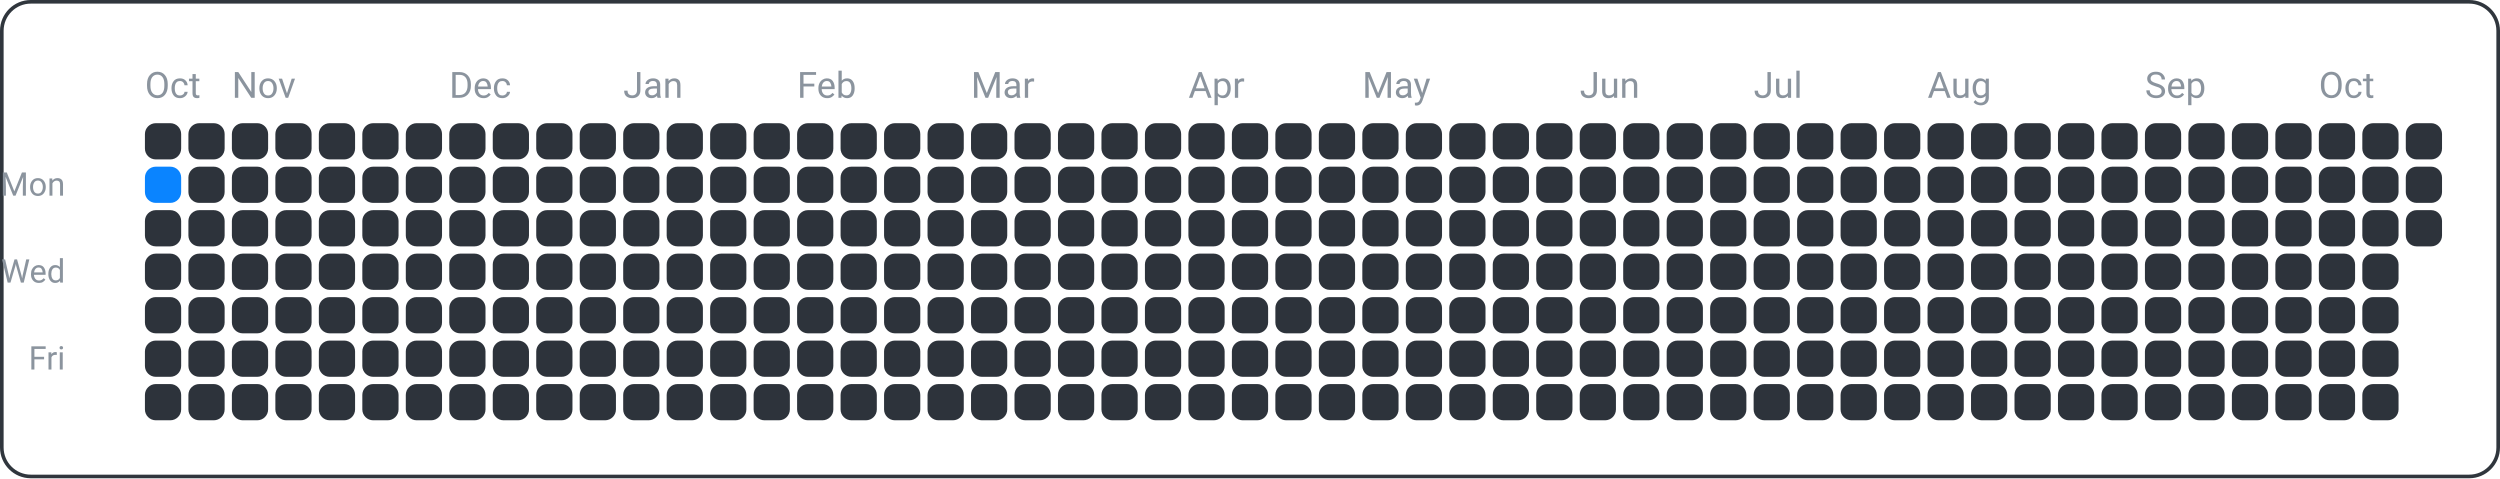
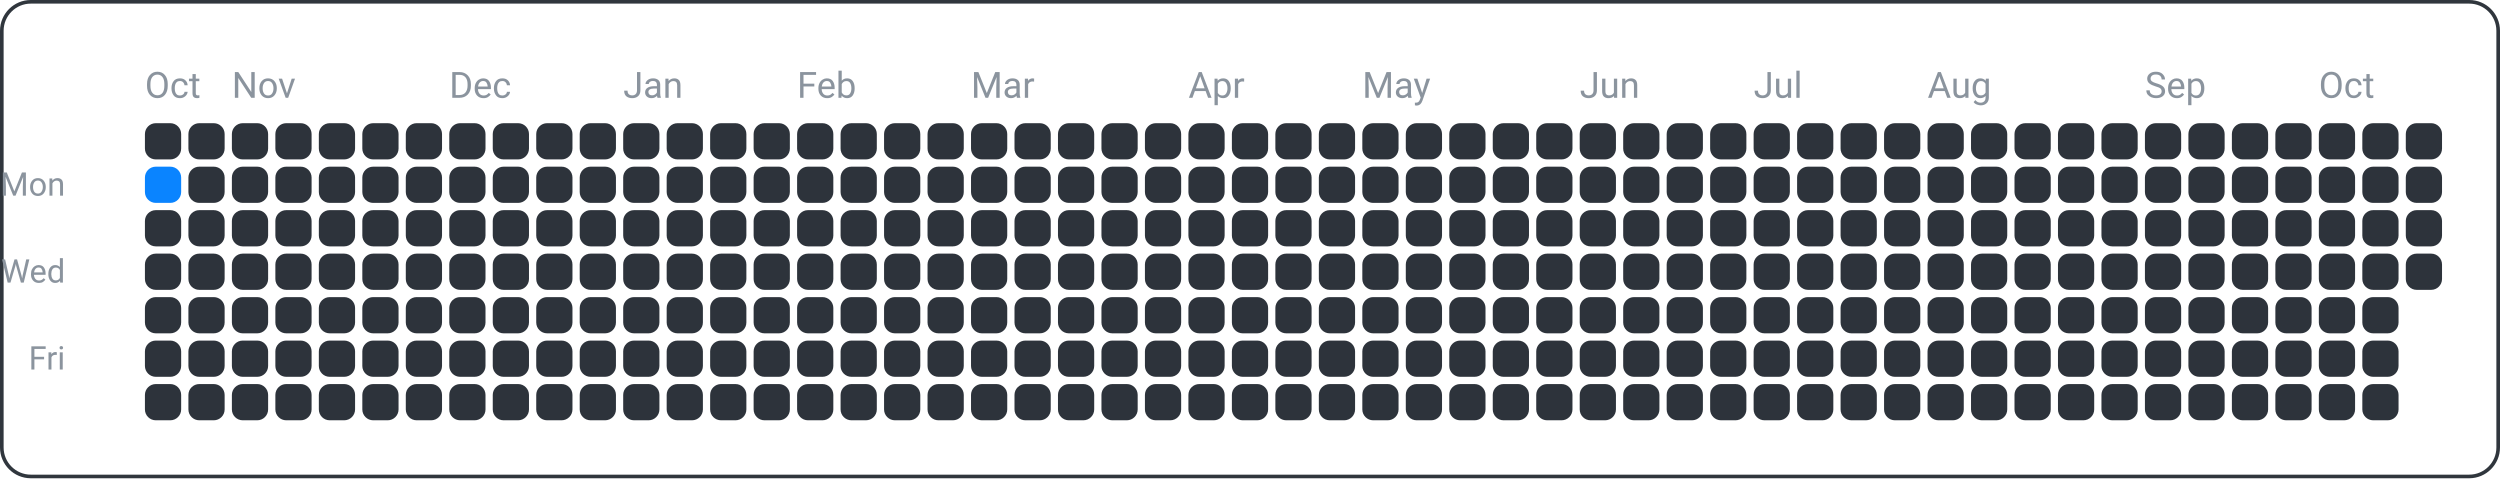
<svg xmlns="http://www.w3.org/2000/svg" width="690" height="132" viewBox="0 0 690 132">
  <rect x="0.5" y="0.5" width="689" height="131" fill="none" rx="8" ry="8" stroke="#30363d" />
  <text x="18" y="54" font-family="ui-sans-serif, -apple-system, Segoe UI, Roboto, Helvetica, Arial" font-size="9" fill="#8b949e" text-anchor="end">Mon</text>
  <text x="18" y="78" font-family="ui-sans-serif, -apple-system, Segoe UI, Roboto, Helvetica, Arial" font-size="9" fill="#8b949e" text-anchor="end">Wed</text>
  <text x="18" y="102" font-family="ui-sans-serif, -apple-system, Segoe UI, Roboto, Helvetica, Arial" font-size="9" fill="#8b949e" text-anchor="end">Fri</text>
  <text x="40" y="27" font-family="ui-sans-serif, -apple-system, Segoe UI, Roboto, Helvetica, Arial" font-size="10" fill="#8b949e" text-anchor="start">Oct</text>
  <text x="64" y="27" font-family="ui-sans-serif, -apple-system, Segoe UI, Roboto, Helvetica, Arial" font-size="10" fill="#8b949e" text-anchor="start">Nov</text>
  <text x="124" y="27" font-family="ui-sans-serif, -apple-system, Segoe UI, Roboto, Helvetica, Arial" font-size="10" fill="#8b949e" text-anchor="start">Dec</text>
  <text x="172" y="27" font-family="ui-sans-serif, -apple-system, Segoe UI, Roboto, Helvetica, Arial" font-size="10" fill="#8b949e" text-anchor="start">Jan</text>
  <text x="220" y="27" font-family="ui-sans-serif, -apple-system, Segoe UI, Roboto, Helvetica, Arial" font-size="10" fill="#8b949e" text-anchor="start">Feb</text>
  <text x="268" y="27" font-family="ui-sans-serif, -apple-system, Segoe UI, Roboto, Helvetica, Arial" font-size="10" fill="#8b949e" text-anchor="start">Mar</text>
  <text x="328" y="27" font-family="ui-sans-serif, -apple-system, Segoe UI, Roboto, Helvetica, Arial" font-size="10" fill="#8b949e" text-anchor="start">Apr</text>
  <text x="376" y="27" font-family="ui-sans-serif, -apple-system, Segoe UI, Roboto, Helvetica, Arial" font-size="10" fill="#8b949e" text-anchor="start">May</text>
  <text x="436" y="27" font-family="ui-sans-serif, -apple-system, Segoe UI, Roboto, Helvetica, Arial" font-size="10" fill="#8b949e" text-anchor="start">Jun</text>
  <text x="484" y="27" font-family="ui-sans-serif, -apple-system, Segoe UI, Roboto, Helvetica, Arial" font-size="10" fill="#8b949e" text-anchor="start">Jul</text>
  <text x="532" y="27" font-family="ui-sans-serif, -apple-system, Segoe UI, Roboto, Helvetica, Arial" font-size="10" fill="#8b949e" text-anchor="start">Aug</text>
  <text x="592" y="27" font-family="ui-sans-serif, -apple-system, Segoe UI, Roboto, Helvetica, Arial" font-size="10" fill="#8b949e" text-anchor="start">Sep</text>
  <text x="640" y="27" font-family="ui-sans-serif, -apple-system, Segoe UI, Roboto, Helvetica, Arial" font-size="10" fill="#8b949e" text-anchor="start">Oct</text>
  <rect x="40" y="34" width="10" height="10" fill="#2d333b" rx="3" ry="3" />
  <rect x="40" y="46" width="10" height="10" fill="#0a84ff" rx="3" ry="3" />
  <rect x="40" y="58" width="10" height="10" fill="#2d333b" rx="3" ry="3" />
  <rect x="40" y="70" width="10" height="10" fill="#2d333b" rx="3" ry="3" />
  <rect x="40" y="82" width="10" height="10" fill="#2d333b" rx="3" ry="3" />
  <rect x="40" y="94" width="10" height="10" fill="#2d333b" rx="3" ry="3" />
  <rect x="40" y="106" width="10" height="10" fill="#2d333b" rx="3" ry="3" />
  <rect x="52" y="34" width="10" height="10" fill="#2d333b" rx="3" ry="3" />
  <rect x="52" y="46" width="10" height="10" fill="#2d333b" rx="3" ry="3" />
  <rect x="52" y="58" width="10" height="10" fill="#2d333b" rx="3" ry="3" />
  <rect x="52" y="70" width="10" height="10" fill="#2d333b" rx="3" ry="3" />
  <rect x="52" y="82" width="10" height="10" fill="#2d333b" rx="3" ry="3" />
  <rect x="52" y="94" width="10" height="10" fill="#2d333b" rx="3" ry="3" />
  <rect x="52" y="106" width="10" height="10" fill="#2d333b" rx="3" ry="3" />
  <rect x="64" y="34" width="10" height="10" fill="#2d333b" rx="3" ry="3" />
  <rect x="64" y="46" width="10" height="10" fill="#2d333b" rx="3" ry="3" />
  <rect x="64" y="58" width="10" height="10" fill="#2d333b" rx="3" ry="3" />
  <rect x="64" y="70" width="10" height="10" fill="#2d333b" rx="3" ry="3" />
  <rect x="64" y="82" width="10" height="10" fill="#2d333b" rx="3" ry="3" />
  <rect x="64" y="94" width="10" height="10" fill="#2d333b" rx="3" ry="3" />
  <rect x="64" y="106" width="10" height="10" fill="#2d333b" rx="3" ry="3" />
  <rect x="76" y="34" width="10" height="10" fill="#2d333b" rx="3" ry="3" />
  <rect x="76" y="46" width="10" height="10" fill="#2d333b" rx="3" ry="3" />
  <rect x="76" y="58" width="10" height="10" fill="#2d333b" rx="3" ry="3" />
  <rect x="76" y="70" width="10" height="10" fill="#2d333b" rx="3" ry="3" />
  <rect x="76" y="82" width="10" height="10" fill="#2d333b" rx="3" ry="3" />
  <rect x="76" y="94" width="10" height="10" fill="#2d333b" rx="3" ry="3" />
  <rect x="76" y="106" width="10" height="10" fill="#2d333b" rx="3" ry="3" />
  <rect x="88" y="34" width="10" height="10" fill="#2d333b" rx="3" ry="3" />
  <rect x="88" y="46" width="10" height="10" fill="#2d333b" rx="3" ry="3" />
  <rect x="88" y="58" width="10" height="10" fill="#2d333b" rx="3" ry="3" />
  <rect x="88" y="70" width="10" height="10" fill="#2d333b" rx="3" ry="3" />
  <rect x="88" y="82" width="10" height="10" fill="#2d333b" rx="3" ry="3" />
  <rect x="88" y="94" width="10" height="10" fill="#2d333b" rx="3" ry="3" />
  <rect x="88" y="106" width="10" height="10" fill="#2d333b" rx="3" ry="3" />
  <rect x="100" y="34" width="10" height="10" fill="#2d333b" rx="3" ry="3" />
  <rect x="100" y="46" width="10" height="10" fill="#2d333b" rx="3" ry="3" />
  <rect x="100" y="58" width="10" height="10" fill="#2d333b" rx="3" ry="3" />
  <rect x="100" y="70" width="10" height="10" fill="#2d333b" rx="3" ry="3" />
  <rect x="100" y="82" width="10" height="10" fill="#2d333b" rx="3" ry="3" />
  <rect x="100" y="94" width="10" height="10" fill="#2d333b" rx="3" ry="3" />
  <rect x="100" y="106" width="10" height="10" fill="#2d333b" rx="3" ry="3" />
  <rect x="112" y="34" width="10" height="10" fill="#2d333b" rx="3" ry="3" />
  <rect x="112" y="46" width="10" height="10" fill="#2d333b" rx="3" ry="3" />
  <rect x="112" y="58" width="10" height="10" fill="#2d333b" rx="3" ry="3" />
  <rect x="112" y="70" width="10" height="10" fill="#2d333b" rx="3" ry="3" />
  <rect x="112" y="82" width="10" height="10" fill="#2d333b" rx="3" ry="3" />
  <rect x="112" y="94" width="10" height="10" fill="#2d333b" rx="3" ry="3" />
  <rect x="112" y="106" width="10" height="10" fill="#2d333b" rx="3" ry="3" />
  <rect x="124" y="34" width="10" height="10" fill="#2d333b" rx="3" ry="3" />
  <rect x="124" y="46" width="10" height="10" fill="#2d333b" rx="3" ry="3" />
  <rect x="124" y="58" width="10" height="10" fill="#2d333b" rx="3" ry="3" />
  <rect x="124" y="70" width="10" height="10" fill="#2d333b" rx="3" ry="3" />
  <rect x="124" y="82" width="10" height="10" fill="#2d333b" rx="3" ry="3" />
  <rect x="124" y="94" width="10" height="10" fill="#2d333b" rx="3" ry="3" />
  <rect x="124" y="106" width="10" height="10" fill="#2d333b" rx="3" ry="3" />
  <rect x="136" y="34" width="10" height="10" fill="#2d333b" rx="3" ry="3" />
  <rect x="136" y="46" width="10" height="10" fill="#2d333b" rx="3" ry="3" />
  <rect x="136" y="58" width="10" height="10" fill="#2d333b" rx="3" ry="3" />
  <rect x="136" y="70" width="10" height="10" fill="#2d333b" rx="3" ry="3" />
  <rect x="136" y="82" width="10" height="10" fill="#2d333b" rx="3" ry="3" />
  <rect x="136" y="94" width="10" height="10" fill="#2d333b" rx="3" ry="3" />
  <rect x="136" y="106" width="10" height="10" fill="#2d333b" rx="3" ry="3" />
  <rect x="148" y="34" width="10" height="10" fill="#2d333b" rx="3" ry="3" />
  <rect x="148" y="46" width="10" height="10" fill="#2d333b" rx="3" ry="3" />
  <rect x="148" y="58" width="10" height="10" fill="#2d333b" rx="3" ry="3" />
  <rect x="148" y="70" width="10" height="10" fill="#2d333b" rx="3" ry="3" />
  <rect x="148" y="82" width="10" height="10" fill="#2d333b" rx="3" ry="3" />
  <rect x="148" y="94" width="10" height="10" fill="#2d333b" rx="3" ry="3" />
  <rect x="148" y="106" width="10" height="10" fill="#2d333b" rx="3" ry="3" />
  <rect x="160" y="34" width="10" height="10" fill="#2d333b" rx="3" ry="3" />
  <rect x="160" y="46" width="10" height="10" fill="#2d333b" rx="3" ry="3" />
  <rect x="160" y="58" width="10" height="10" fill="#2d333b" rx="3" ry="3" />
  <rect x="160" y="70" width="10" height="10" fill="#2d333b" rx="3" ry="3" />
  <rect x="160" y="82" width="10" height="10" fill="#2d333b" rx="3" ry="3" />
  <rect x="160" y="94" width="10" height="10" fill="#2d333b" rx="3" ry="3" />
  <rect x="160" y="106" width="10" height="10" fill="#2d333b" rx="3" ry="3" />
  <rect x="172" y="34" width="10" height="10" fill="#2d333b" rx="3" ry="3" />
  <rect x="172" y="46" width="10" height="10" fill="#2d333b" rx="3" ry="3" />
  <rect x="172" y="58" width="10" height="10" fill="#2d333b" rx="3" ry="3" />
  <rect x="172" y="70" width="10" height="10" fill="#2d333b" rx="3" ry="3" />
  <rect x="172" y="82" width="10" height="10" fill="#2d333b" rx="3" ry="3" />
  <rect x="172" y="94" width="10" height="10" fill="#2d333b" rx="3" ry="3" />
  <rect x="172" y="106" width="10" height="10" fill="#2d333b" rx="3" ry="3" />
  <rect x="184" y="34" width="10" height="10" fill="#2d333b" rx="3" ry="3" />
  <rect x="184" y="46" width="10" height="10" fill="#2d333b" rx="3" ry="3" />
  <rect x="184" y="58" width="10" height="10" fill="#2d333b" rx="3" ry="3" />
  <rect x="184" y="70" width="10" height="10" fill="#2d333b" rx="3" ry="3" />
  <rect x="184" y="82" width="10" height="10" fill="#2d333b" rx="3" ry="3" />
  <rect x="184" y="94" width="10" height="10" fill="#2d333b" rx="3" ry="3" />
  <rect x="184" y="106" width="10" height="10" fill="#2d333b" rx="3" ry="3" />
  <rect x="196" y="34" width="10" height="10" fill="#2d333b" rx="3" ry="3" />
  <rect x="196" y="46" width="10" height="10" fill="#2d333b" rx="3" ry="3" />
  <rect x="196" y="58" width="10" height="10" fill="#2d333b" rx="3" ry="3" />
  <rect x="196" y="70" width="10" height="10" fill="#2d333b" rx="3" ry="3" />
  <rect x="196" y="82" width="10" height="10" fill="#2d333b" rx="3" ry="3" />
  <rect x="196" y="94" width="10" height="10" fill="#2d333b" rx="3" ry="3" />
  <rect x="196" y="106" width="10" height="10" fill="#2d333b" rx="3" ry="3" />
  <rect x="208" y="34" width="10" height="10" fill="#2d333b" rx="3" ry="3" />
  <rect x="208" y="46" width="10" height="10" fill="#2d333b" rx="3" ry="3" />
  <rect x="208" y="58" width="10" height="10" fill="#2d333b" rx="3" ry="3" />
  <rect x="208" y="70" width="10" height="10" fill="#2d333b" rx="3" ry="3" />
  <rect x="208" y="82" width="10" height="10" fill="#2d333b" rx="3" ry="3" />
  <rect x="208" y="94" width="10" height="10" fill="#2d333b" rx="3" ry="3" />
  <rect x="208" y="106" width="10" height="10" fill="#2d333b" rx="3" ry="3" />
  <rect x="220" y="34" width="10" height="10" fill="#2d333b" rx="3" ry="3" />
  <rect x="220" y="46" width="10" height="10" fill="#2d333b" rx="3" ry="3" />
  <rect x="220" y="58" width="10" height="10" fill="#2d333b" rx="3" ry="3" />
  <rect x="220" y="70" width="10" height="10" fill="#2d333b" rx="3" ry="3" />
  <rect x="220" y="82" width="10" height="10" fill="#2d333b" rx="3" ry="3" />
  <rect x="220" y="94" width="10" height="10" fill="#2d333b" rx="3" ry="3" />
  <rect x="220" y="106" width="10" height="10" fill="#2d333b" rx="3" ry="3" />
  <rect x="232" y="34" width="10" height="10" fill="#2d333b" rx="3" ry="3" />
  <rect x="232" y="46" width="10" height="10" fill="#2d333b" rx="3" ry="3" />
  <rect x="232" y="58" width="10" height="10" fill="#2d333b" rx="3" ry="3" />
  <rect x="232" y="70" width="10" height="10" fill="#2d333b" rx="3" ry="3" />
  <rect x="232" y="82" width="10" height="10" fill="#2d333b" rx="3" ry="3" />
  <rect x="232" y="94" width="10" height="10" fill="#2d333b" rx="3" ry="3" />
  <rect x="232" y="106" width="10" height="10" fill="#2d333b" rx="3" ry="3" />
  <rect x="244" y="34" width="10" height="10" fill="#2d333b" rx="3" ry="3" />
  <rect x="244" y="46" width="10" height="10" fill="#2d333b" rx="3" ry="3" />
  <rect x="244" y="58" width="10" height="10" fill="#2d333b" rx="3" ry="3" />
  <rect x="244" y="70" width="10" height="10" fill="#2d333b" rx="3" ry="3" />
  <rect x="244" y="82" width="10" height="10" fill="#2d333b" rx="3" ry="3" />
  <rect x="244" y="94" width="10" height="10" fill="#2d333b" rx="3" ry="3" />
  <rect x="244" y="106" width="10" height="10" fill="#2d333b" rx="3" ry="3" />
  <rect x="256" y="34" width="10" height="10" fill="#2d333b" rx="3" ry="3" />
  <rect x="256" y="46" width="10" height="10" fill="#2d333b" rx="3" ry="3" />
  <rect x="256" y="58" width="10" height="10" fill="#2d333b" rx="3" ry="3" />
  <rect x="256" y="70" width="10" height="10" fill="#2d333b" rx="3" ry="3" />
  <rect x="256" y="82" width="10" height="10" fill="#2d333b" rx="3" ry="3" />
  <rect x="256" y="94" width="10" height="10" fill="#2d333b" rx="3" ry="3" />
  <rect x="256" y="106" width="10" height="10" fill="#2d333b" rx="3" ry="3" />
  <rect x="268" y="34" width="10" height="10" fill="#2d333b" rx="3" ry="3" />
  <rect x="268" y="46" width="10" height="10" fill="#2d333b" rx="3" ry="3" />
  <rect x="268" y="58" width="10" height="10" fill="#2d333b" rx="3" ry="3" />
  <rect x="268" y="70" width="10" height="10" fill="#2d333b" rx="3" ry="3" />
  <rect x="268" y="82" width="10" height="10" fill="#2d333b" rx="3" ry="3" />
  <rect x="268" y="94" width="10" height="10" fill="#2d333b" rx="3" ry="3" />
  <rect x="268" y="106" width="10" height="10" fill="#2d333b" rx="3" ry="3" />
  <rect x="280" y="34" width="10" height="10" fill="#2d333b" rx="3" ry="3" />
  <rect x="280" y="46" width="10" height="10" fill="#2d333b" rx="3" ry="3" />
  <rect x="280" y="58" width="10" height="10" fill="#2d333b" rx="3" ry="3" />
  <rect x="280" y="70" width="10" height="10" fill="#2d333b" rx="3" ry="3" />
  <rect x="280" y="82" width="10" height="10" fill="#2d333b" rx="3" ry="3" />
  <rect x="280" y="94" width="10" height="10" fill="#2d333b" rx="3" ry="3" />
  <rect x="280" y="106" width="10" height="10" fill="#2d333b" rx="3" ry="3" />
  <rect x="292" y="34" width="10" height="10" fill="#2d333b" rx="3" ry="3" />
  <rect x="292" y="46" width="10" height="10" fill="#2d333b" rx="3" ry="3" />
  <rect x="292" y="58" width="10" height="10" fill="#2d333b" rx="3" ry="3" />
  <rect x="292" y="70" width="10" height="10" fill="#2d333b" rx="3" ry="3" />
  <rect x="292" y="82" width="10" height="10" fill="#2d333b" rx="3" ry="3" />
  <rect x="292" y="94" width="10" height="10" fill="#2d333b" rx="3" ry="3" />
  <rect x="292" y="106" width="10" height="10" fill="#2d333b" rx="3" ry="3" />
  <rect x="304" y="34" width="10" height="10" fill="#2d333b" rx="3" ry="3" />
  <rect x="304" y="46" width="10" height="10" fill="#2d333b" rx="3" ry="3" />
  <rect x="304" y="58" width="10" height="10" fill="#2d333b" rx="3" ry="3" />
  <rect x="304" y="70" width="10" height="10" fill="#2d333b" rx="3" ry="3" />
  <rect x="304" y="82" width="10" height="10" fill="#2d333b" rx="3" ry="3" />
  <rect x="304" y="94" width="10" height="10" fill="#2d333b" rx="3" ry="3" />
  <rect x="304" y="106" width="10" height="10" fill="#2d333b" rx="3" ry="3" />
  <rect x="316" y="34" width="10" height="10" fill="#2d333b" rx="3" ry="3" />
  <rect x="316" y="46" width="10" height="10" fill="#2d333b" rx="3" ry="3" />
  <rect x="316" y="58" width="10" height="10" fill="#2d333b" rx="3" ry="3" />
  <rect x="316" y="70" width="10" height="10" fill="#2d333b" rx="3" ry="3" />
  <rect x="316" y="82" width="10" height="10" fill="#2d333b" rx="3" ry="3" />
  <rect x="316" y="94" width="10" height="10" fill="#2d333b" rx="3" ry="3" />
  <rect x="316" y="106" width="10" height="10" fill="#2d333b" rx="3" ry="3" />
  <rect x="328" y="34" width="10" height="10" fill="#2d333b" rx="3" ry="3" />
  <rect x="328" y="46" width="10" height="10" fill="#2d333b" rx="3" ry="3" />
  <rect x="328" y="58" width="10" height="10" fill="#2d333b" rx="3" ry="3" />
  <rect x="328" y="70" width="10" height="10" fill="#2d333b" rx="3" ry="3" />
  <rect x="328" y="82" width="10" height="10" fill="#2d333b" rx="3" ry="3" />
  <rect x="328" y="94" width="10" height="10" fill="#2d333b" rx="3" ry="3" />
  <rect x="328" y="106" width="10" height="10" fill="#2d333b" rx="3" ry="3" />
  <rect x="340" y="34" width="10" height="10" fill="#2d333b" rx="3" ry="3" />
  <rect x="340" y="46" width="10" height="10" fill="#2d333b" rx="3" ry="3" />
  <rect x="340" y="58" width="10" height="10" fill="#2d333b" rx="3" ry="3" />
  <rect x="340" y="70" width="10" height="10" fill="#2d333b" rx="3" ry="3" />
  <rect x="340" y="82" width="10" height="10" fill="#2d333b" rx="3" ry="3" />
  <rect x="340" y="94" width="10" height="10" fill="#2d333b" rx="3" ry="3" />
  <rect x="340" y="106" width="10" height="10" fill="#2d333b" rx="3" ry="3" />
  <rect x="352" y="34" width="10" height="10" fill="#2d333b" rx="3" ry="3" />
  <rect x="352" y="46" width="10" height="10" fill="#2d333b" rx="3" ry="3" />
  <rect x="352" y="58" width="10" height="10" fill="#2d333b" rx="3" ry="3" />
  <rect x="352" y="70" width="10" height="10" fill="#2d333b" rx="3" ry="3" />
  <rect x="352" y="82" width="10" height="10" fill="#2d333b" rx="3" ry="3" />
  <rect x="352" y="94" width="10" height="10" fill="#2d333b" rx="3" ry="3" />
  <rect x="352" y="106" width="10" height="10" fill="#2d333b" rx="3" ry="3" />
  <rect x="364" y="34" width="10" height="10" fill="#2d333b" rx="3" ry="3" />
  <rect x="364" y="46" width="10" height="10" fill="#2d333b" rx="3" ry="3" />
  <rect x="364" y="58" width="10" height="10" fill="#2d333b" rx="3" ry="3" />
  <rect x="364" y="70" width="10" height="10" fill="#2d333b" rx="3" ry="3" />
  <rect x="364" y="82" width="10" height="10" fill="#2d333b" rx="3" ry="3" />
  <rect x="364" y="94" width="10" height="10" fill="#2d333b" rx="3" ry="3" />
  <rect x="364" y="106" width="10" height="10" fill="#2d333b" rx="3" ry="3" />
  <rect x="376" y="34" width="10" height="10" fill="#2d333b" rx="3" ry="3" />
  <rect x="376" y="46" width="10" height="10" fill="#2d333b" rx="3" ry="3" />
  <rect x="376" y="58" width="10" height="10" fill="#2d333b" rx="3" ry="3" />
  <rect x="376" y="70" width="10" height="10" fill="#2d333b" rx="3" ry="3" />
  <rect x="376" y="82" width="10" height="10" fill="#2d333b" rx="3" ry="3" />
  <rect x="376" y="94" width="10" height="10" fill="#2d333b" rx="3" ry="3" />
  <rect x="376" y="106" width="10" height="10" fill="#2d333b" rx="3" ry="3" />
  <rect x="388" y="34" width="10" height="10" fill="#2d333b" rx="3" ry="3" />
  <rect x="388" y="46" width="10" height="10" fill="#2d333b" rx="3" ry="3" />
  <rect x="388" y="58" width="10" height="10" fill="#2d333b" rx="3" ry="3" />
  <rect x="388" y="70" width="10" height="10" fill="#2d333b" rx="3" ry="3" />
  <rect x="388" y="82" width="10" height="10" fill="#2d333b" rx="3" ry="3" />
  <rect x="388" y="94" width="10" height="10" fill="#2d333b" rx="3" ry="3" />
  <rect x="388" y="106" width="10" height="10" fill="#2d333b" rx="3" ry="3" />
  <rect x="400" y="34" width="10" height="10" fill="#2d333b" rx="3" ry="3" />
  <rect x="400" y="46" width="10" height="10" fill="#2d333b" rx="3" ry="3" />
  <rect x="400" y="58" width="10" height="10" fill="#2d333b" rx="3" ry="3" />
  <rect x="400" y="70" width="10" height="10" fill="#2d333b" rx="3" ry="3" />
  <rect x="400" y="82" width="10" height="10" fill="#2d333b" rx="3" ry="3" />
  <rect x="400" y="94" width="10" height="10" fill="#2d333b" rx="3" ry="3" />
  <rect x="400" y="106" width="10" height="10" fill="#2d333b" rx="3" ry="3" />
  <rect x="412" y="34" width="10" height="10" fill="#2d333b" rx="3" ry="3" />
  <rect x="412" y="46" width="10" height="10" fill="#2d333b" rx="3" ry="3" />
  <rect x="412" y="58" width="10" height="10" fill="#2d333b" rx="3" ry="3" />
  <rect x="412" y="70" width="10" height="10" fill="#2d333b" rx="3" ry="3" />
  <rect x="412" y="82" width="10" height="10" fill="#2d333b" rx="3" ry="3" />
  <rect x="412" y="94" width="10" height="10" fill="#2d333b" rx="3" ry="3" />
  <rect x="412" y="106" width="10" height="10" fill="#2d333b" rx="3" ry="3" />
  <rect x="424" y="34" width="10" height="10" fill="#2d333b" rx="3" ry="3" />
  <rect x="424" y="46" width="10" height="10" fill="#2d333b" rx="3" ry="3" />
  <rect x="424" y="58" width="10" height="10" fill="#2d333b" rx="3" ry="3" />
  <rect x="424" y="70" width="10" height="10" fill="#2d333b" rx="3" ry="3" />
  <rect x="424" y="82" width="10" height="10" fill="#2d333b" rx="3" ry="3" />
  <rect x="424" y="94" width="10" height="10" fill="#2d333b" rx="3" ry="3" />
  <rect x="424" y="106" width="10" height="10" fill="#2d333b" rx="3" ry="3" />
  <rect x="436" y="34" width="10" height="10" fill="#2d333b" rx="3" ry="3" />
  <rect x="436" y="46" width="10" height="10" fill="#2d333b" rx="3" ry="3" />
  <rect x="436" y="58" width="10" height="10" fill="#2d333b" rx="3" ry="3" />
  <rect x="436" y="70" width="10" height="10" fill="#2d333b" rx="3" ry="3" />
  <rect x="436" y="82" width="10" height="10" fill="#2d333b" rx="3" ry="3" />
  <rect x="436" y="94" width="10" height="10" fill="#2d333b" rx="3" ry="3" />
  <rect x="436" y="106" width="10" height="10" fill="#2d333b" rx="3" ry="3" />
  <rect x="448" y="34" width="10" height="10" fill="#2d333b" rx="3" ry="3" />
  <rect x="448" y="46" width="10" height="10" fill="#2d333b" rx="3" ry="3" />
  <rect x="448" y="58" width="10" height="10" fill="#2d333b" rx="3" ry="3" />
  <rect x="448" y="70" width="10" height="10" fill="#2d333b" rx="3" ry="3" />
  <rect x="448" y="82" width="10" height="10" fill="#2d333b" rx="3" ry="3" />
  <rect x="448" y="94" width="10" height="10" fill="#2d333b" rx="3" ry="3" />
  <rect x="448" y="106" width="10" height="10" fill="#2d333b" rx="3" ry="3" />
  <rect x="460" y="34" width="10" height="10" fill="#2d333b" rx="3" ry="3" />
  <rect x="460" y="46" width="10" height="10" fill="#2d333b" rx="3" ry="3" />
  <rect x="460" y="58" width="10" height="10" fill="#2d333b" rx="3" ry="3" />
  <rect x="460" y="70" width="10" height="10" fill="#2d333b" rx="3" ry="3" />
  <rect x="460" y="82" width="10" height="10" fill="#2d333b" rx="3" ry="3" />
  <rect x="460" y="94" width="10" height="10" fill="#2d333b" rx="3" ry="3" />
  <rect x="460" y="106" width="10" height="10" fill="#2d333b" rx="3" ry="3" />
  <rect x="472" y="34" width="10" height="10" fill="#2d333b" rx="3" ry="3" />
  <rect x="472" y="46" width="10" height="10" fill="#2d333b" rx="3" ry="3" />
  <rect x="472" y="58" width="10" height="10" fill="#2d333b" rx="3" ry="3" />
  <rect x="472" y="70" width="10" height="10" fill="#2d333b" rx="3" ry="3" />
  <rect x="472" y="82" width="10" height="10" fill="#2d333b" rx="3" ry="3" />
  <rect x="472" y="94" width="10" height="10" fill="#2d333b" rx="3" ry="3" />
  <rect x="472" y="106" width="10" height="10" fill="#2d333b" rx="3" ry="3" />
  <rect x="484" y="34" width="10" height="10" fill="#2d333b" rx="3" ry="3" />
  <rect x="484" y="46" width="10" height="10" fill="#2d333b" rx="3" ry="3" />
  <rect x="484" y="58" width="10" height="10" fill="#2d333b" rx="3" ry="3" />
  <rect x="484" y="70" width="10" height="10" fill="#2d333b" rx="3" ry="3" />
  <rect x="484" y="82" width="10" height="10" fill="#2d333b" rx="3" ry="3" />
  <rect x="484" y="94" width="10" height="10" fill="#2d333b" rx="3" ry="3" />
  <rect x="484" y="106" width="10" height="10" fill="#2d333b" rx="3" ry="3" />
  <rect x="496" y="34" width="10" height="10" fill="#2d333b" rx="3" ry="3" />
  <rect x="496" y="46" width="10" height="10" fill="#2d333b" rx="3" ry="3" />
  <rect x="496" y="58" width="10" height="10" fill="#2d333b" rx="3" ry="3" />
  <rect x="496" y="70" width="10" height="10" fill="#2d333b" rx="3" ry="3" />
  <rect x="496" y="82" width="10" height="10" fill="#2d333b" rx="3" ry="3" />
  <rect x="496" y="94" width="10" height="10" fill="#2d333b" rx="3" ry="3" />
  <rect x="496" y="106" width="10" height="10" fill="#2d333b" rx="3" ry="3" />
  <rect x="508" y="34" width="10" height="10" fill="#2d333b" rx="3" ry="3" />
  <rect x="508" y="46" width="10" height="10" fill="#2d333b" rx="3" ry="3" />
  <rect x="508" y="58" width="10" height="10" fill="#2d333b" rx="3" ry="3" />
  <rect x="508" y="70" width="10" height="10" fill="#2d333b" rx="3" ry="3" />
  <rect x="508" y="82" width="10" height="10" fill="#2d333b" rx="3" ry="3" />
  <rect x="508" y="94" width="10" height="10" fill="#2d333b" rx="3" ry="3" />
  <rect x="508" y="106" width="10" height="10" fill="#2d333b" rx="3" ry="3" />
  <rect x="520" y="34" width="10" height="10" fill="#2d333b" rx="3" ry="3" />
  <rect x="520" y="46" width="10" height="10" fill="#2d333b" rx="3" ry="3" />
  <rect x="520" y="58" width="10" height="10" fill="#2d333b" rx="3" ry="3" />
  <rect x="520" y="70" width="10" height="10" fill="#2d333b" rx="3" ry="3" />
  <rect x="520" y="82" width="10" height="10" fill="#2d333b" rx="3" ry="3" />
  <rect x="520" y="94" width="10" height="10" fill="#2d333b" rx="3" ry="3" />
  <rect x="520" y="106" width="10" height="10" fill="#2d333b" rx="3" ry="3" />
  <rect x="532" y="34" width="10" height="10" fill="#2d333b" rx="3" ry="3" />
  <rect x="532" y="46" width="10" height="10" fill="#2d333b" rx="3" ry="3" />
  <rect x="532" y="58" width="10" height="10" fill="#2d333b" rx="3" ry="3" />
  <rect x="532" y="70" width="10" height="10" fill="#2d333b" rx="3" ry="3" />
  <rect x="532" y="82" width="10" height="10" fill="#2d333b" rx="3" ry="3" />
  <rect x="532" y="94" width="10" height="10" fill="#2d333b" rx="3" ry="3" />
  <rect x="532" y="106" width="10" height="10" fill="#2d333b" rx="3" ry="3" />
  <rect x="544" y="34" width="10" height="10" fill="#2d333b" rx="3" ry="3" />
  <rect x="544" y="46" width="10" height="10" fill="#2d333b" rx="3" ry="3" />
  <rect x="544" y="58" width="10" height="10" fill="#2d333b" rx="3" ry="3" />
  <rect x="544" y="70" width="10" height="10" fill="#2d333b" rx="3" ry="3" />
  <rect x="544" y="82" width="10" height="10" fill="#2d333b" rx="3" ry="3" />
  <rect x="544" y="94" width="10" height="10" fill="#2d333b" rx="3" ry="3" />
  <rect x="544" y="106" width="10" height="10" fill="#2d333b" rx="3" ry="3" />
  <rect x="556" y="34" width="10" height="10" fill="#2d333b" rx="3" ry="3" />
  <rect x="556" y="46" width="10" height="10" fill="#2d333b" rx="3" ry="3" />
  <rect x="556" y="58" width="10" height="10" fill="#2d333b" rx="3" ry="3" />
  <rect x="556" y="70" width="10" height="10" fill="#2d333b" rx="3" ry="3" />
  <rect x="556" y="82" width="10" height="10" fill="#2d333b" rx="3" ry="3" />
  <rect x="556" y="94" width="10" height="10" fill="#2d333b" rx="3" ry="3" />
  <rect x="556" y="106" width="10" height="10" fill="#2d333b" rx="3" ry="3" />
  <rect x="568" y="34" width="10" height="10" fill="#2d333b" rx="3" ry="3" />
  <rect x="568" y="46" width="10" height="10" fill="#2d333b" rx="3" ry="3" />
  <rect x="568" y="58" width="10" height="10" fill="#2d333b" rx="3" ry="3" />
  <rect x="568" y="70" width="10" height="10" fill="#2d333b" rx="3" ry="3" />
  <rect x="568" y="82" width="10" height="10" fill="#2d333b" rx="3" ry="3" />
  <rect x="568" y="94" width="10" height="10" fill="#2d333b" rx="3" ry="3" />
  <rect x="568" y="106" width="10" height="10" fill="#2d333b" rx="3" ry="3" />
  <rect x="580" y="34" width="10" height="10" fill="#2d333b" rx="3" ry="3" />
  <rect x="580" y="46" width="10" height="10" fill="#2d333b" rx="3" ry="3" />
  <rect x="580" y="58" width="10" height="10" fill="#2d333b" rx="3" ry="3" />
  <rect x="580" y="70" width="10" height="10" fill="#2d333b" rx="3" ry="3" />
  <rect x="580" y="82" width="10" height="10" fill="#2d333b" rx="3" ry="3" />
  <rect x="580" y="94" width="10" height="10" fill="#2d333b" rx="3" ry="3" />
  <rect x="580" y="106" width="10" height="10" fill="#2d333b" rx="3" ry="3" />
  <rect x="592" y="34" width="10" height="10" fill="#2d333b" rx="3" ry="3" />
  <rect x="592" y="46" width="10" height="10" fill="#2d333b" rx="3" ry="3" />
  <rect x="592" y="58" width="10" height="10" fill="#2d333b" rx="3" ry="3" />
  <rect x="592" y="70" width="10" height="10" fill="#2d333b" rx="3" ry="3" />
  <rect x="592" y="82" width="10" height="10" fill="#2d333b" rx="3" ry="3" />
  <rect x="592" y="94" width="10" height="10" fill="#2d333b" rx="3" ry="3" />
  <rect x="592" y="106" width="10" height="10" fill="#2d333b" rx="3" ry="3" />
  <rect x="604" y="34" width="10" height="10" fill="#2d333b" rx="3" ry="3" />
  <rect x="604" y="46" width="10" height="10" fill="#2d333b" rx="3" ry="3" />
  <rect x="604" y="58" width="10" height="10" fill="#2d333b" rx="3" ry="3" />
  <rect x="604" y="70" width="10" height="10" fill="#2d333b" rx="3" ry="3" />
  <rect x="604" y="82" width="10" height="10" fill="#2d333b" rx="3" ry="3" />
  <rect x="604" y="94" width="10" height="10" fill="#2d333b" rx="3" ry="3" />
  <rect x="604" y="106" width="10" height="10" fill="#2d333b" rx="3" ry="3" />
  <rect x="616" y="34" width="10" height="10" fill="#2d333b" rx="3" ry="3" />
  <rect x="616" y="46" width="10" height="10" fill="#2d333b" rx="3" ry="3" />
  <rect x="616" y="58" width="10" height="10" fill="#2d333b" rx="3" ry="3" />
  <rect x="616" y="70" width="10" height="10" fill="#2d333b" rx="3" ry="3" />
  <rect x="616" y="82" width="10" height="10" fill="#2d333b" rx="3" ry="3" />
  <rect x="616" y="94" width="10" height="10" fill="#2d333b" rx="3" ry="3" />
  <rect x="616" y="106" width="10" height="10" fill="#2d333b" rx="3" ry="3" />
  <rect x="628" y="34" width="10" height="10" fill="#2d333b" rx="3" ry="3" />
  <rect x="628" y="46" width="10" height="10" fill="#2d333b" rx="3" ry="3" />
  <rect x="628" y="58" width="10" height="10" fill="#2d333b" rx="3" ry="3" />
  <rect x="628" y="70" width="10" height="10" fill="#2d333b" rx="3" ry="3" />
  <rect x="628" y="82" width="10" height="10" fill="#2d333b" rx="3" ry="3" />
  <rect x="628" y="94" width="10" height="10" fill="#2d333b" rx="3" ry="3" />
  <rect x="628" y="106" width="10" height="10" fill="#2d333b" rx="3" ry="3" />
  <rect x="640" y="34" width="10" height="10" fill="#2d333b" rx="3" ry="3" />
  <rect x="640" y="46" width="10" height="10" fill="#2d333b" rx="3" ry="3" />
  <rect x="640" y="58" width="10" height="10" fill="#2d333b" rx="3" ry="3" />
  <rect x="640" y="70" width="10" height="10" fill="#2d333b" rx="3" ry="3" />
  <rect x="640" y="82" width="10" height="10" fill="#2d333b" rx="3" ry="3" />
  <rect x="640" y="94" width="10" height="10" fill="#2d333b" rx="3" ry="3" />
  <rect x="640" y="106" width="10" height="10" fill="#2d333b" rx="3" ry="3" />
  <rect x="652" y="34" width="10" height="10" fill="#2d333b" rx="3" ry="3" />
  <rect x="652" y="46" width="10" height="10" fill="#2d333b" rx="3" ry="3" />
  <rect x="652" y="58" width="10" height="10" fill="#2d333b" rx="3" ry="3" />
  <rect x="652" y="70" width="10" height="10" fill="#2d333b" rx="3" ry="3" />
  <rect x="652" y="82" width="10" height="10" fill="#2d333b" rx="3" ry="3" />
  <rect x="652" y="94" width="10" height="10" fill="#2d333b" rx="3" ry="3" />
  <rect x="652" y="106" width="10" height="10" fill="#2d333b" rx="3" ry="3" />
  <rect x="664" y="34" width="10" height="10" fill="#2d333b" rx="3" ry="3" />
  <rect x="664" y="46" width="10" height="10" fill="#2d333b" rx="3" ry="3" />
  <rect x="664" y="58" width="10" height="10" fill="#2d333b" rx="3" ry="3" />
+   <rect x="664" y="70" width="10" height="10" fill="#2d333b" rx="3" ry="3" />
</svg>
